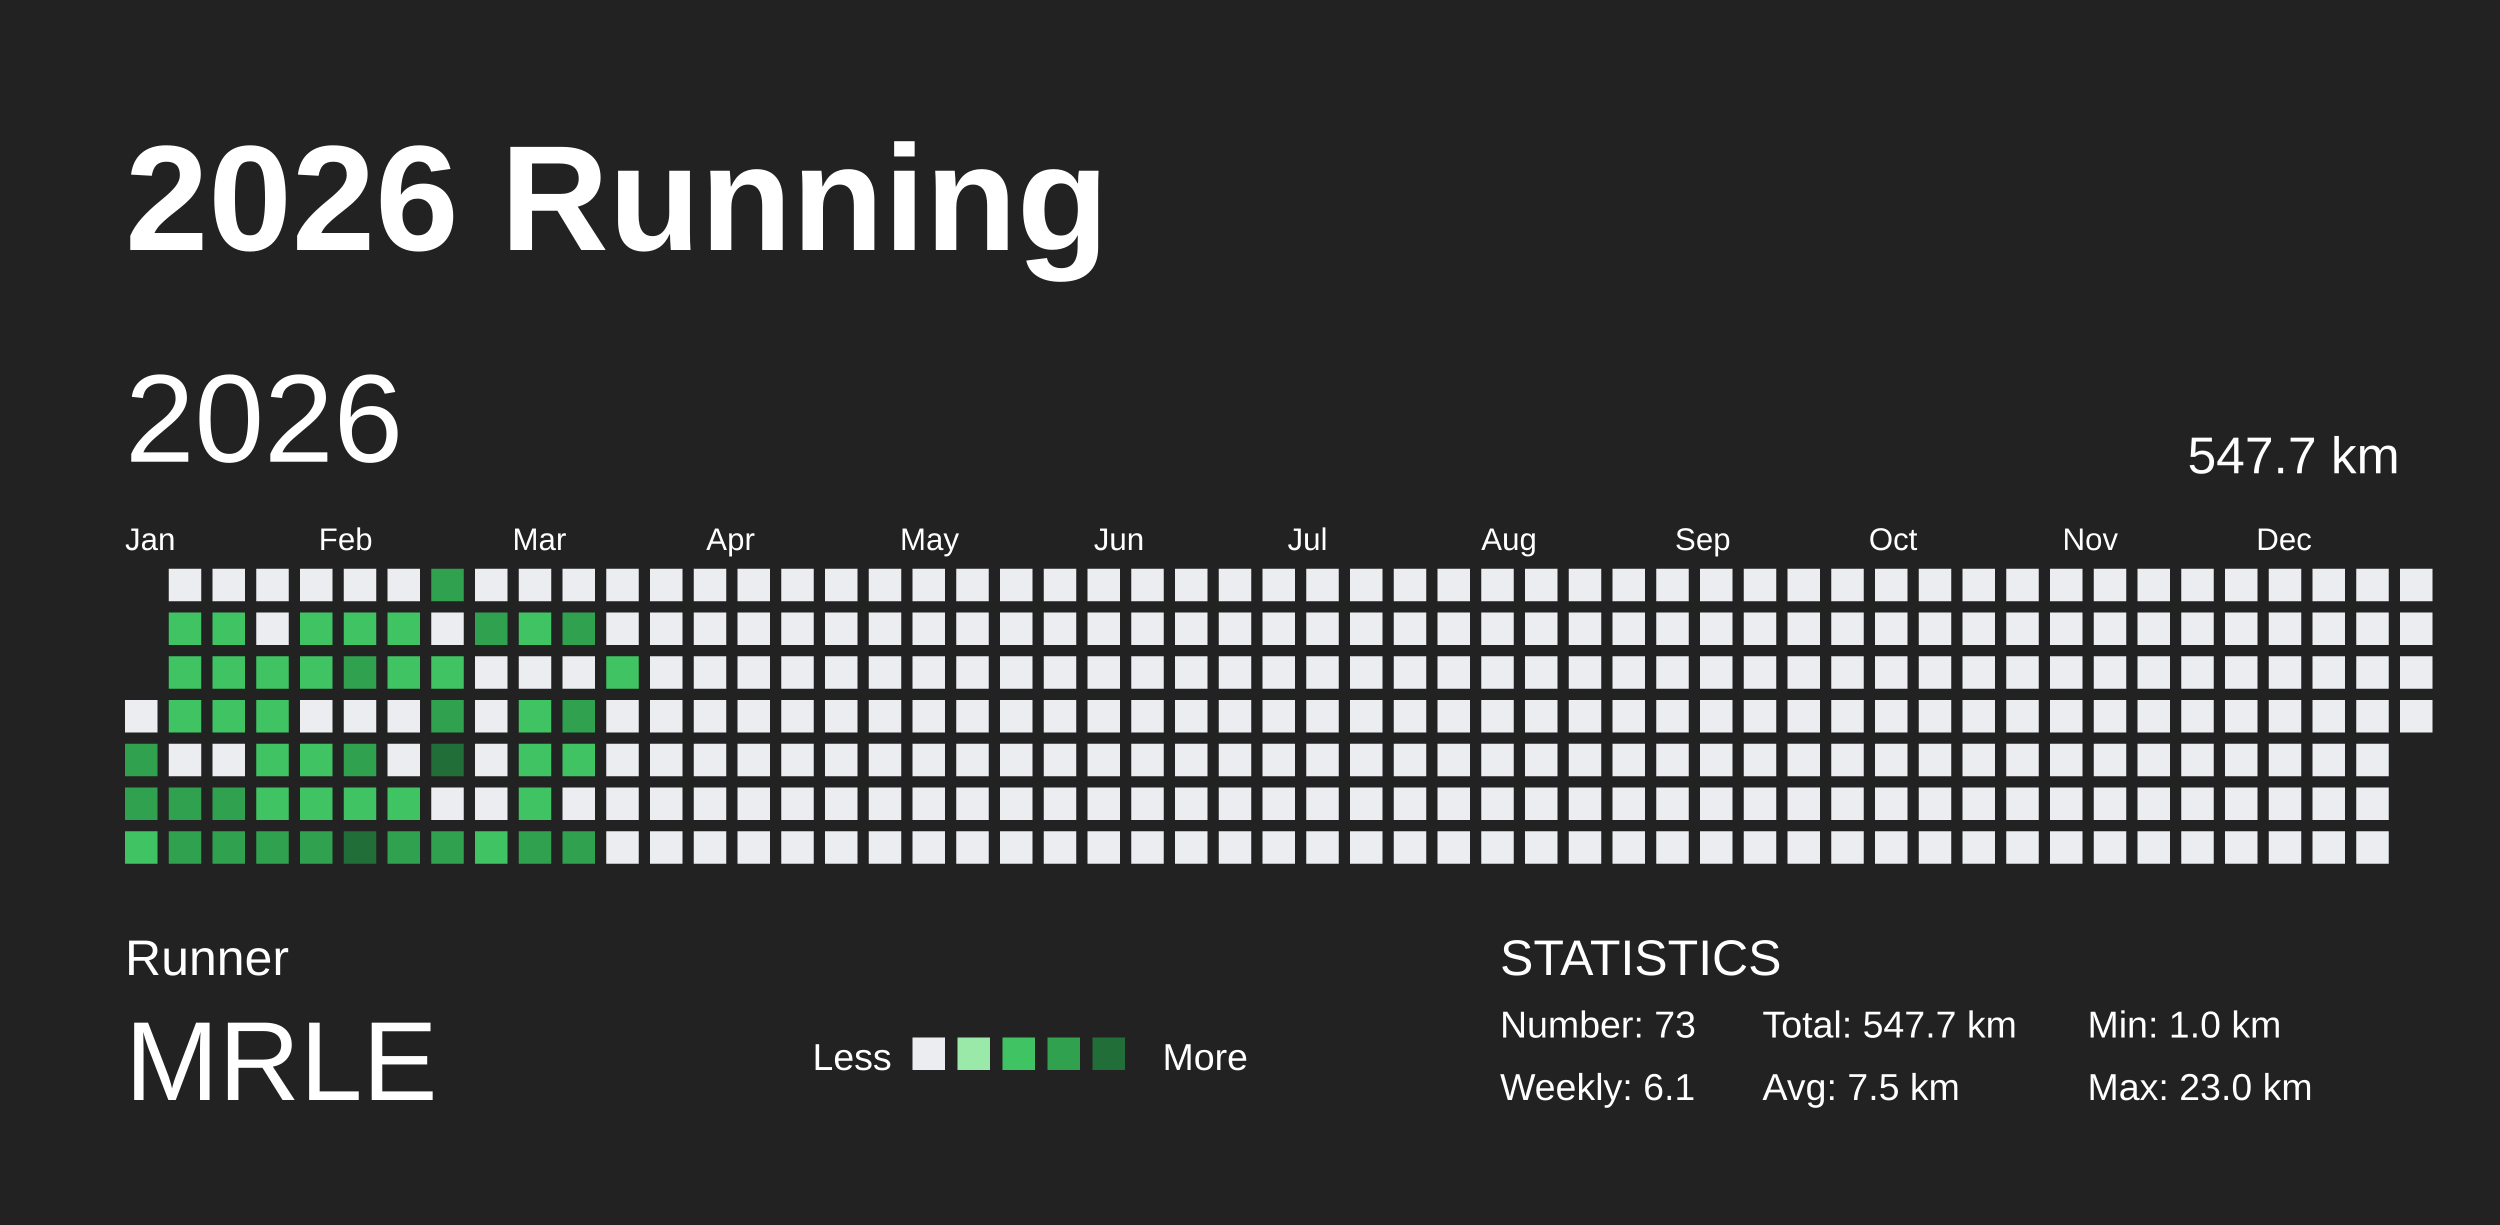
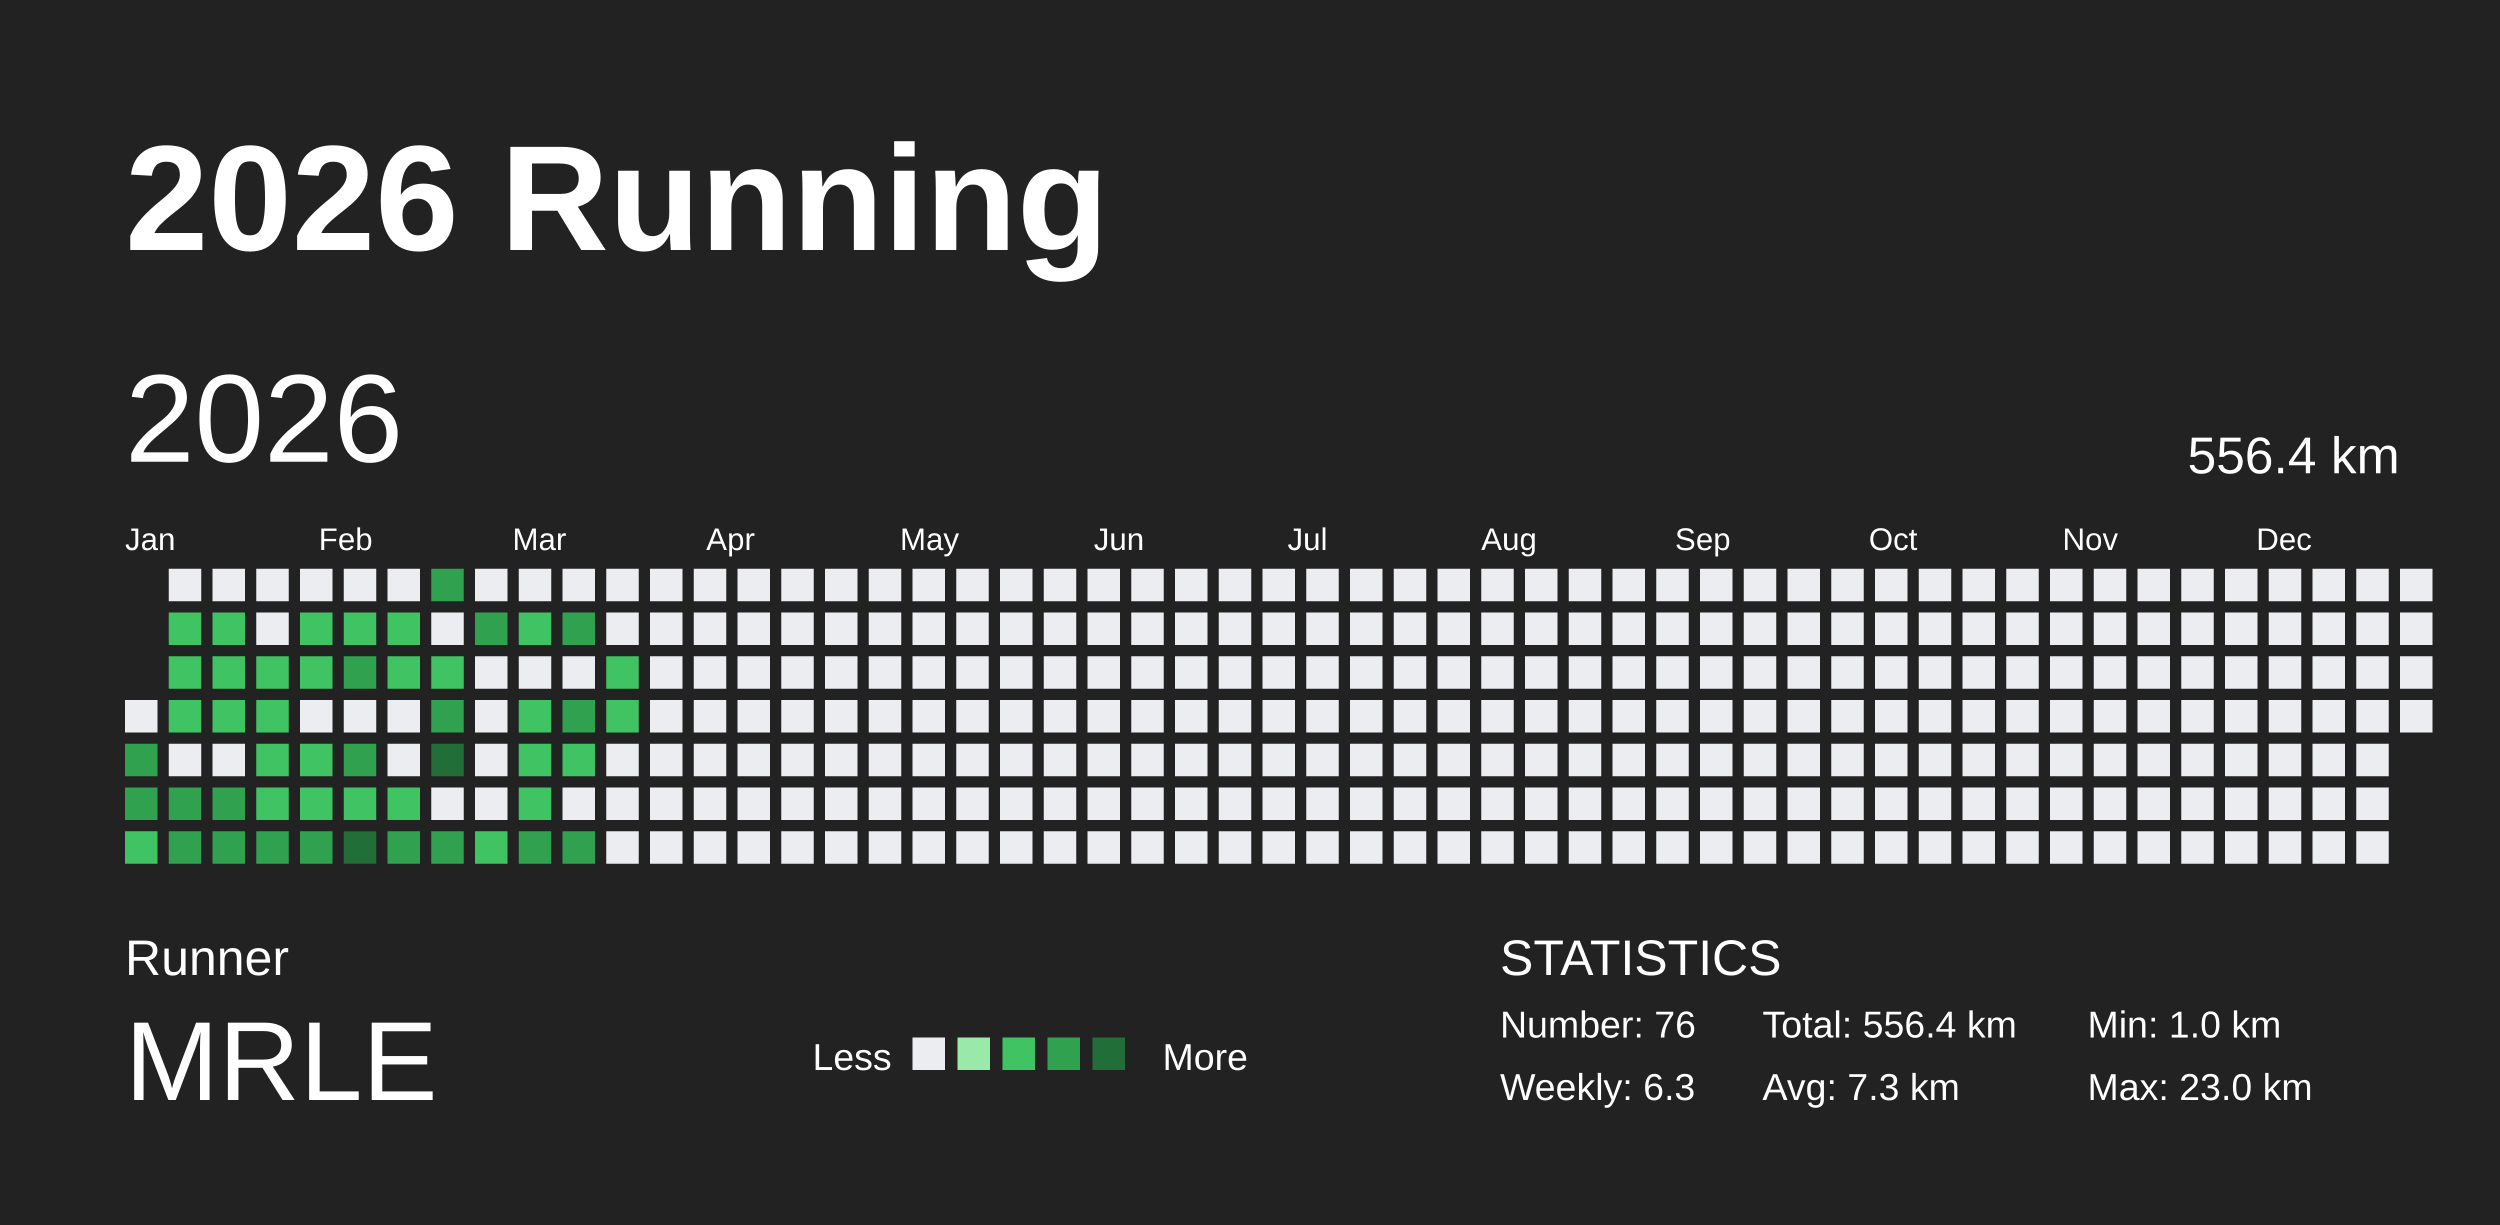
<svg xmlns="http://www.w3.org/2000/svg" baseProfile="full" height="98mm" version="1.1" viewBox="0,0,200,98" width="200mm">
  <defs />
  <rect fill="#222222" height="98" width="200" x="0" y="0" />
  <text fill="#FFFFFF" style="font-size:12px; font-family:Arial; font-weight:bold;" x="10" y="20">2026 Running</text>
  <text fill="#FFFFFF" style="font-size:4px; font-family:Arial" x="10" y="78">Runner</text>
  <text fill="#FFFFFF" style="font-size:9px; font-family:Arial" x="10" y="88">MRLE</text>
  <text fill="#FFFFFF" style="font-size:3px; font-family:Arial" x="65" y="85.6">Less</text>
  <rect fill="#ebedf0" height="2.6" width="2.6" x="73" y="83" />
  <rect fill="#9be9a8" height="2.6" width="2.6" x="76.6" y="83" />
  <rect fill="#40c463" height="2.6" width="2.6" x="80.2" y="83" />
  <rect fill="#30a14e" height="2.6" width="2.6" x="83.8" y="83" />
  <rect fill="#216e39" height="2.6" width="2.6" x="87.4" y="83" />
  <text fill="#FFFFFF" style="font-size:3px; font-family:Arial" x="93" y="85.6">More</text>
  <text fill="#FFFFFF" style="font-size:4px; font-family:Arial" x="120" y="78">STATISTICS</text>
-   <text fill="#FFFFFF" style="font-size:3px; font-family:Arial" x="120" y="83">Number: 73</text>
-   <text fill="#FFFFFF" style="font-size:3px; font-family:Arial" x="120" y="88">Weekly: 6.1</text>
-   <text fill="#FFFFFF" style="font-size:3px; font-family:Arial" x="141" y="83">Total: 547.7 km</text>
-   <text fill="#FFFFFF" style="font-size:3px; font-family:Arial" x="141" y="88">Avg: 7.5 km</text>
+   <text fill="#FFFFFF" style="font-size:3px; font-family:Arial" x="120" y="83">Number: 76</text>
+   <text fill="#FFFFFF" style="font-size:3px; font-family:Arial" x="120" y="88">Weekly: 6.3</text>
+   <text fill="#FFFFFF" style="font-size:3px; font-family:Arial" x="141" y="83">Total: 556.4 km</text>
+   <text fill="#FFFFFF" style="font-size:3px; font-family:Arial" x="141" y="88">Avg: 7.3 km</text>
  <text fill="#FFFFFF" style="font-size:3px; font-family:Arial" x="167" y="83">Min: 1.0 km</text>
  <text fill="#FFFFFF" style="font-size:3px; font-family:Arial" x="167" y="88">Max: 23.0 km</text>
  <text dominant-baseline="hanging" fill="#FFFFFF" style="font-size:10.0px; font-family:Arial;" x="10" y="30">2026</text>
-   <text dominant-baseline="hanging" fill="#FFFFFF" style="font-size:4.125px; font-family:Arial;" x="175" y="35">547.7 km</text>
+   <text dominant-baseline="hanging" fill="#FFFFFF" style="font-size:4.125px; font-family:Arial;" x="175" y="35">556.4 km</text>
  <text fill="#FFFFFF" style="font-size:2.5px; font-family:Arial" x="10.0" y="44">Jan</text>
  <text fill="#FFFFFF" style="font-size:2.5px; font-family:Arial" x="25.5" y="44">Feb</text>
  <text fill="#FFFFFF" style="font-size:2.5px; font-family:Arial" x="41.0" y="44">Mar</text>
  <text fill="#FFFFFF" style="font-size:2.5px; font-family:Arial" x="56.5" y="44">Apr</text>
  <text fill="#FFFFFF" style="font-size:2.5px; font-family:Arial" x="72.0" y="44">May</text>
  <text fill="#FFFFFF" style="font-size:2.5px; font-family:Arial" x="87.5" y="44">Jun</text>
  <text fill="#FFFFFF" style="font-size:2.5px; font-family:Arial" x="103.0" y="44">Jul</text>
  <text fill="#FFFFFF" style="font-size:2.5px; font-family:Arial" x="118.5" y="44">Aug</text>
  <text fill="#FFFFFF" style="font-size:2.5px; font-family:Arial" x="134.0" y="44">Sep</text>
  <text fill="#FFFFFF" style="font-size:2.5px; font-family:Arial" x="149.5" y="44">Oct</text>
  <text fill="#FFFFFF" style="font-size:2.5px; font-family:Arial" x="165.0" y="44">Nov</text>
  <text fill="#FFFFFF" style="font-size:2.5px; font-family:Arial" x="180.5" y="44">Dec</text>
  <rect fill="#ebedf0" height="2.6" width="2.6" x="10.0" y="56.0" />
  <rect fill="#30a14e" height="2.6" width="2.6" x="10.0" y="59.5" />
  <rect fill="#30a14e" height="2.6" width="2.6" x="10.0" y="63.0" />
  <rect fill="#40c463" height="2.6" width="2.6" x="10.0" y="66.5" />
  <rect fill="#ebedf0" height="2.6" width="2.6" x="13.5" y="45.5" />
  <rect fill="#40c463" height="2.6" width="2.6" x="13.5" y="49.0" />
  <rect fill="#40c463" height="2.6" width="2.6" x="13.5" y="52.5" />
  <rect fill="#40c463" height="2.6" width="2.6" x="13.5" y="56.0" />
  <rect fill="#ebedf0" height="2.6" width="2.6" x="13.5" y="59.5" />
  <rect fill="#30a14e" height="2.6" width="2.6" x="13.5" y="63.0" />
  <rect fill="#30a14e" height="2.6" width="2.6" x="13.5" y="66.5" />
  <rect fill="#ebedf0" height="2.6" width="2.6" x="17.0" y="45.5" />
  <rect fill="#40c463" height="2.6" width="2.6" x="17.0" y="49.0" />
  <rect fill="#40c463" height="2.6" width="2.6" x="17.0" y="52.5" />
  <rect fill="#40c463" height="2.6" width="2.6" x="17.0" y="56.0" />
  <rect fill="#ebedf0" height="2.6" width="2.6" x="17.0" y="59.5" />
  <rect fill="#30a14e" height="2.6" width="2.6" x="17.0" y="63.0" />
  <rect fill="#30a14e" height="2.6" width="2.6" x="17.0" y="66.5" />
  <rect fill="#ebedf0" height="2.6" width="2.6" x="20.5" y="45.5" />
  <rect fill="#ebedf0" height="2.6" width="2.6" x="20.5" y="49.0" />
  <rect fill="#40c463" height="2.6" width="2.6" x="20.5" y="52.5" />
  <rect fill="#40c463" height="2.6" width="2.6" x="20.5" y="56.0" />
  <rect fill="#40c463" height="2.6" width="2.6" x="20.5" y="59.5" />
  <rect fill="#40c463" height="2.6" width="2.6" x="20.5" y="63.0" />
  <rect fill="#30a14e" height="2.6" width="2.6" x="20.5" y="66.5" />
  <rect fill="#ebedf0" height="2.6" width="2.6" x="24.0" y="45.5" />
  <rect fill="#40c463" height="2.6" width="2.6" x="24.0" y="49.0" />
  <rect fill="#40c463" height="2.6" width="2.6" x="24.0" y="52.5" />
  <rect fill="#ebedf0" height="2.6" width="2.6" x="24.0" y="56.0" />
  <rect fill="#40c463" height="2.6" width="2.6" x="24.0" y="59.5" />
  <rect fill="#40c463" height="2.6" width="2.6" x="24.0" y="63.0" />
  <rect fill="#30a14e" height="2.6" width="2.6" x="24.0" y="66.5" />
  <rect fill="#ebedf0" height="2.6" width="2.6" x="27.5" y="45.5" />
  <rect fill="#40c463" height="2.6" width="2.6" x="27.5" y="49.0" />
  <rect fill="#30a14e" height="2.6" width="2.6" x="27.5" y="52.5" />
  <rect fill="#ebedf0" height="2.6" width="2.6" x="27.5" y="56.0" />
  <rect fill="#30a14e" height="2.6" width="2.6" x="27.5" y="59.5" />
  <rect fill="#40c463" height="2.6" width="2.6" x="27.5" y="63.0" />
  <rect fill="#216e39" height="2.6" width="2.6" x="27.5" y="66.5" />
  <rect fill="#ebedf0" height="2.6" width="2.6" x="31.0" y="45.5" />
  <rect fill="#40c463" height="2.6" width="2.6" x="31.0" y="49.0" />
  <rect fill="#40c463" height="2.6" width="2.6" x="31.0" y="52.5" />
  <rect fill="#ebedf0" height="2.6" width="2.6" x="31.0" y="56.0" />
  <rect fill="#ebedf0" height="2.6" width="2.6" x="31.0" y="59.5" />
  <rect fill="#40c463" height="2.6" width="2.6" x="31.0" y="63.0" />
  <rect fill="#30a14e" height="2.6" width="2.6" x="31.0" y="66.5" />
  <rect fill="#30a14e" height="2.6" width="2.6" x="34.5" y="45.5" />
  <rect fill="#ebedf0" height="2.6" width="2.6" x="34.5" y="49.0" />
  <rect fill="#40c463" height="2.6" width="2.6" x="34.5" y="52.5" />
  <rect fill="#30a14e" height="2.6" width="2.6" x="34.5" y="56.0" />
  <rect fill="#216e39" height="2.6" width="2.6" x="34.5" y="59.5" />
  <rect fill="#ebedf0" height="2.6" width="2.6" x="34.5" y="63.0" />
  <rect fill="#30a14e" height="2.6" width="2.6" x="34.5" y="66.5" />
  <rect fill="#ebedf0" height="2.6" width="2.6" x="38.0" y="45.5" />
  <rect fill="#30a14e" height="2.6" width="2.6" x="38.0" y="49.0" />
  <rect fill="#ebedf0" height="2.6" width="2.6" x="38.0" y="52.5" />
  <rect fill="#ebedf0" height="2.6" width="2.6" x="38.0" y="56.0" />
  <rect fill="#ebedf0" height="2.6" width="2.6" x="38.0" y="59.5" />
  <rect fill="#ebedf0" height="2.6" width="2.6" x="38.0" y="63.0" />
  <rect fill="#40c463" height="2.6" width="2.6" x="38.0" y="66.5" />
  <rect fill="#ebedf0" height="2.6" width="2.6" x="41.5" y="45.5" />
  <rect fill="#40c463" height="2.6" width="2.6" x="41.5" y="49.0" />
  <rect fill="#ebedf0" height="2.6" width="2.6" x="41.5" y="52.5" />
  <rect fill="#40c463" height="2.6" width="2.6" x="41.5" y="56.0" />
  <rect fill="#40c463" height="2.6" width="2.6" x="41.5" y="59.5" />
  <rect fill="#40c463" height="2.6" width="2.6" x="41.5" y="63.0" />
  <rect fill="#30a14e" height="2.6" width="2.6" x="41.5" y="66.5" />
  <rect fill="#ebedf0" height="2.6" width="2.6" x="45.0" y="45.5" />
  <rect fill="#30a14e" height="2.6" width="2.6" x="45.0" y="49.0" />
  <rect fill="#ebedf0" height="2.6" width="2.6" x="45.0" y="52.5" />
  <rect fill="#30a14e" height="2.6" width="2.6" x="45.0" y="56.0" />
  <rect fill="#40c463" height="2.6" width="2.6" x="45.0" y="59.5" />
  <rect fill="#ebedf0" height="2.6" width="2.6" x="45.0" y="63.0" />
  <rect fill="#30a14e" height="2.6" width="2.6" x="45.0" y="66.5" />
  <rect fill="#ebedf0" height="2.6" width="2.6" x="48.5" y="45.5" />
  <rect fill="#ebedf0" height="2.6" width="2.6" x="48.5" y="49.0" />
  <rect fill="#40c463" height="2.6" width="2.6" x="48.5" y="52.5" />
-   <rect fill="#ebedf0" height="2.6" width="2.6" x="48.5" y="56.0" />
+   <rect fill="#40c463" height="2.6" width="2.6" x="48.5" y="56.0" />
  <rect fill="#ebedf0" height="2.6" width="2.6" x="48.5" y="59.5" />
  <rect fill="#ebedf0" height="2.6" width="2.6" x="48.5" y="63.0" />
  <rect fill="#ebedf0" height="2.6" width="2.6" x="48.5" y="66.5" />
  <rect fill="#ebedf0" height="2.6" width="2.6" x="52.0" y="45.5" />
  <rect fill="#ebedf0" height="2.6" width="2.6" x="52.0" y="49.0" />
  <rect fill="#ebedf0" height="2.6" width="2.6" x="52.0" y="52.5" />
  <rect fill="#ebedf0" height="2.6" width="2.6" x="52.0" y="56.0" />
  <rect fill="#ebedf0" height="2.6" width="2.6" x="52.0" y="59.5" />
  <rect fill="#ebedf0" height="2.6" width="2.6" x="52.0" y="63.0" />
  <rect fill="#ebedf0" height="2.6" width="2.6" x="52.0" y="66.5" />
  <rect fill="#ebedf0" height="2.6" width="2.6" x="55.5" y="45.5" />
  <rect fill="#ebedf0" height="2.6" width="2.6" x="55.5" y="49.0" />
  <rect fill="#ebedf0" height="2.6" width="2.6" x="55.5" y="52.5" />
  <rect fill="#ebedf0" height="2.6" width="2.6" x="55.5" y="56.0" />
  <rect fill="#ebedf0" height="2.6" width="2.6" x="55.5" y="59.5" />
  <rect fill="#ebedf0" height="2.6" width="2.6" x="55.5" y="63.0" />
  <rect fill="#ebedf0" height="2.6" width="2.6" x="55.5" y="66.5" />
  <rect fill="#ebedf0" height="2.6" width="2.6" x="59.0" y="45.5" />
  <rect fill="#ebedf0" height="2.6" width="2.6" x="59.0" y="49.0" />
  <rect fill="#ebedf0" height="2.6" width="2.6" x="59.0" y="52.5" />
  <rect fill="#ebedf0" height="2.6" width="2.6" x="59.0" y="56.0" />
  <rect fill="#ebedf0" height="2.6" width="2.6" x="59.0" y="59.5" />
  <rect fill="#ebedf0" height="2.6" width="2.6" x="59.0" y="63.0" />
  <rect fill="#ebedf0" height="2.6" width="2.6" x="59.0" y="66.5" />
  <rect fill="#ebedf0" height="2.6" width="2.6" x="62.5" y="45.5" />
  <rect fill="#ebedf0" height="2.6" width="2.6" x="62.5" y="49.0" />
  <rect fill="#ebedf0" height="2.6" width="2.6" x="62.5" y="52.5" />
  <rect fill="#ebedf0" height="2.6" width="2.6" x="62.5" y="56.0" />
  <rect fill="#ebedf0" height="2.6" width="2.6" x="62.5" y="59.5" />
  <rect fill="#ebedf0" height="2.6" width="2.6" x="62.5" y="63.0" />
  <rect fill="#ebedf0" height="2.6" width="2.6" x="62.5" y="66.5" />
  <rect fill="#ebedf0" height="2.6" width="2.6" x="66.0" y="45.5" />
  <rect fill="#ebedf0" height="2.6" width="2.6" x="66.0" y="49.0" />
  <rect fill="#ebedf0" height="2.6" width="2.6" x="66.0" y="52.5" />
  <rect fill="#ebedf0" height="2.6" width="2.6" x="66.0" y="56.0" />
  <rect fill="#ebedf0" height="2.6" width="2.6" x="66.0" y="59.5" />
  <rect fill="#ebedf0" height="2.6" width="2.6" x="66.0" y="63.0" />
  <rect fill="#ebedf0" height="2.6" width="2.6" x="66.0" y="66.5" />
  <rect fill="#ebedf0" height="2.6" width="2.6" x="69.5" y="45.5" />
  <rect fill="#ebedf0" height="2.6" width="2.6" x="69.5" y="49.0" />
  <rect fill="#ebedf0" height="2.6" width="2.6" x="69.5" y="52.5" />
  <rect fill="#ebedf0" height="2.6" width="2.6" x="69.5" y="56.0" />
  <rect fill="#ebedf0" height="2.6" width="2.6" x="69.5" y="59.5" />
  <rect fill="#ebedf0" height="2.6" width="2.6" x="69.5" y="63.0" />
  <rect fill="#ebedf0" height="2.6" width="2.6" x="69.5" y="66.5" />
  <rect fill="#ebedf0" height="2.6" width="2.6" x="73.0" y="45.5" />
  <rect fill="#ebedf0" height="2.6" width="2.6" x="73.0" y="49.0" />
  <rect fill="#ebedf0" height="2.6" width="2.6" x="73.0" y="52.5" />
  <rect fill="#ebedf0" height="2.6" width="2.6" x="73.0" y="56.0" />
  <rect fill="#ebedf0" height="2.6" width="2.6" x="73.0" y="59.5" />
  <rect fill="#ebedf0" height="2.6" width="2.6" x="73.0" y="63.0" />
  <rect fill="#ebedf0" height="2.6" width="2.6" x="73.0" y="66.5" />
  <rect fill="#ebedf0" height="2.6" width="2.6" x="76.5" y="45.5" />
  <rect fill="#ebedf0" height="2.6" width="2.6" x="76.5" y="49.0" />
  <rect fill="#ebedf0" height="2.6" width="2.6" x="76.5" y="52.5" />
  <rect fill="#ebedf0" height="2.6" width="2.6" x="76.5" y="56.0" />
  <rect fill="#ebedf0" height="2.6" width="2.6" x="76.5" y="59.5" />
  <rect fill="#ebedf0" height="2.6" width="2.6" x="76.5" y="63.0" />
  <rect fill="#ebedf0" height="2.6" width="2.6" x="76.5" y="66.5" />
  <rect fill="#ebedf0" height="2.6" width="2.6" x="80.0" y="45.5" />
  <rect fill="#ebedf0" height="2.6" width="2.6" x="80.0" y="49.0" />
  <rect fill="#ebedf0" height="2.6" width="2.6" x="80.0" y="52.5" />
  <rect fill="#ebedf0" height="2.6" width="2.6" x="80.0" y="56.0" />
  <rect fill="#ebedf0" height="2.6" width="2.6" x="80.0" y="59.5" />
  <rect fill="#ebedf0" height="2.6" width="2.6" x="80.0" y="63.0" />
  <rect fill="#ebedf0" height="2.6" width="2.6" x="80.0" y="66.5" />
  <rect fill="#ebedf0" height="2.6" width="2.6" x="83.5" y="45.5" />
  <rect fill="#ebedf0" height="2.6" width="2.6" x="83.5" y="49.0" />
  <rect fill="#ebedf0" height="2.6" width="2.6" x="83.5" y="52.5" />
  <rect fill="#ebedf0" height="2.6" width="2.6" x="83.5" y="56.0" />
  <rect fill="#ebedf0" height="2.6" width="2.6" x="83.5" y="59.5" />
  <rect fill="#ebedf0" height="2.6" width="2.6" x="83.5" y="63.0" />
  <rect fill="#ebedf0" height="2.6" width="2.6" x="83.5" y="66.5" />
  <rect fill="#ebedf0" height="2.6" width="2.6" x="87.0" y="45.5" />
  <rect fill="#ebedf0" height="2.6" width="2.6" x="87.0" y="49.0" />
  <rect fill="#ebedf0" height="2.6" width="2.6" x="87.0" y="52.5" />
  <rect fill="#ebedf0" height="2.6" width="2.6" x="87.0" y="56.0" />
  <rect fill="#ebedf0" height="2.6" width="2.6" x="87.0" y="59.5" />
  <rect fill="#ebedf0" height="2.6" width="2.6" x="87.0" y="63.0" />
  <rect fill="#ebedf0" height="2.6" width="2.6" x="87.0" y="66.5" />
  <rect fill="#ebedf0" height="2.6" width="2.6" x="90.5" y="45.5" />
  <rect fill="#ebedf0" height="2.6" width="2.6" x="90.5" y="49.0" />
  <rect fill="#ebedf0" height="2.6" width="2.6" x="90.5" y="52.5" />
  <rect fill="#ebedf0" height="2.6" width="2.6" x="90.5" y="56.0" />
  <rect fill="#ebedf0" height="2.6" width="2.6" x="90.5" y="59.5" />
  <rect fill="#ebedf0" height="2.6" width="2.6" x="90.5" y="63.0" />
  <rect fill="#ebedf0" height="2.6" width="2.6" x="90.5" y="66.5" />
  <rect fill="#ebedf0" height="2.6" width="2.6" x="94.0" y="45.5" />
  <rect fill="#ebedf0" height="2.6" width="2.6" x="94.0" y="49.0" />
  <rect fill="#ebedf0" height="2.6" width="2.6" x="94.0" y="52.5" />
  <rect fill="#ebedf0" height="2.6" width="2.6" x="94.0" y="56.0" />
  <rect fill="#ebedf0" height="2.6" width="2.6" x="94.0" y="59.5" />
  <rect fill="#ebedf0" height="2.6" width="2.6" x="94.0" y="63.0" />
  <rect fill="#ebedf0" height="2.6" width="2.6" x="94.0" y="66.5" />
  <rect fill="#ebedf0" height="2.6" width="2.6" x="97.5" y="45.5" />
  <rect fill="#ebedf0" height="2.6" width="2.6" x="97.5" y="49.0" />
  <rect fill="#ebedf0" height="2.6" width="2.6" x="97.5" y="52.5" />
  <rect fill="#ebedf0" height="2.6" width="2.6" x="97.5" y="56.0" />
  <rect fill="#ebedf0" height="2.6" width="2.6" x="97.5" y="59.5" />
  <rect fill="#ebedf0" height="2.6" width="2.6" x="97.5" y="63.0" />
  <rect fill="#ebedf0" height="2.6" width="2.6" x="97.5" y="66.5" />
  <rect fill="#ebedf0" height="2.6" width="2.6" x="101.0" y="45.5" />
  <rect fill="#ebedf0" height="2.6" width="2.6" x="101.0" y="49.0" />
  <rect fill="#ebedf0" height="2.6" width="2.6" x="101.0" y="52.5" />
  <rect fill="#ebedf0" height="2.6" width="2.6" x="101.0" y="56.0" />
  <rect fill="#ebedf0" height="2.6" width="2.6" x="101.0" y="59.5" />
  <rect fill="#ebedf0" height="2.6" width="2.6" x="101.0" y="63.0" />
  <rect fill="#ebedf0" height="2.6" width="2.6" x="101.0" y="66.5" />
  <rect fill="#ebedf0" height="2.6" width="2.6" x="104.5" y="45.5" />
  <rect fill="#ebedf0" height="2.6" width="2.6" x="104.5" y="49.0" />
  <rect fill="#ebedf0" height="2.6" width="2.6" x="104.5" y="52.5" />
  <rect fill="#ebedf0" height="2.6" width="2.6" x="104.5" y="56.0" />
  <rect fill="#ebedf0" height="2.6" width="2.6" x="104.5" y="59.5" />
  <rect fill="#ebedf0" height="2.6" width="2.6" x="104.5" y="63.0" />
  <rect fill="#ebedf0" height="2.6" width="2.6" x="104.5" y="66.5" />
  <rect fill="#ebedf0" height="2.6" width="2.6" x="108.0" y="45.5" />
  <rect fill="#ebedf0" height="2.6" width="2.6" x="108.0" y="49.0" />
  <rect fill="#ebedf0" height="2.6" width="2.6" x="108.0" y="52.5" />
  <rect fill="#ebedf0" height="2.6" width="2.6" x="108.0" y="56.0" />
  <rect fill="#ebedf0" height="2.6" width="2.6" x="108.0" y="59.5" />
  <rect fill="#ebedf0" height="2.6" width="2.6" x="108.0" y="63.0" />
  <rect fill="#ebedf0" height="2.6" width="2.6" x="108.0" y="66.5" />
  <rect fill="#ebedf0" height="2.6" width="2.6" x="111.5" y="45.5" />
  <rect fill="#ebedf0" height="2.6" width="2.6" x="111.5" y="49.0" />
  <rect fill="#ebedf0" height="2.6" width="2.6" x="111.5" y="52.5" />
  <rect fill="#ebedf0" height="2.6" width="2.6" x="111.5" y="56.0" />
  <rect fill="#ebedf0" height="2.6" width="2.6" x="111.5" y="59.5" />
  <rect fill="#ebedf0" height="2.6" width="2.6" x="111.5" y="63.0" />
  <rect fill="#ebedf0" height="2.6" width="2.6" x="111.5" y="66.5" />
  <rect fill="#ebedf0" height="2.6" width="2.6" x="115.0" y="45.5" />
  <rect fill="#ebedf0" height="2.6" width="2.6" x="115.0" y="49.0" />
  <rect fill="#ebedf0" height="2.6" width="2.6" x="115.0" y="52.5" />
  <rect fill="#ebedf0" height="2.6" width="2.6" x="115.0" y="56.0" />
  <rect fill="#ebedf0" height="2.6" width="2.6" x="115.0" y="59.5" />
  <rect fill="#ebedf0" height="2.6" width="2.6" x="115.0" y="63.0" />
  <rect fill="#ebedf0" height="2.6" width="2.6" x="115.0" y="66.5" />
  <rect fill="#ebedf0" height="2.6" width="2.6" x="118.5" y="45.5" />
  <rect fill="#ebedf0" height="2.6" width="2.6" x="118.5" y="49.0" />
  <rect fill="#ebedf0" height="2.6" width="2.6" x="118.5" y="52.5" />
  <rect fill="#ebedf0" height="2.6" width="2.6" x="118.5" y="56.0" />
  <rect fill="#ebedf0" height="2.6" width="2.6" x="118.5" y="59.5" />
  <rect fill="#ebedf0" height="2.6" width="2.6" x="118.5" y="63.0" />
  <rect fill="#ebedf0" height="2.6" width="2.6" x="118.5" y="66.5" />
  <rect fill="#ebedf0" height="2.6" width="2.6" x="122.0" y="45.5" />
  <rect fill="#ebedf0" height="2.6" width="2.6" x="122.0" y="49.0" />
  <rect fill="#ebedf0" height="2.6" width="2.6" x="122.0" y="52.5" />
  <rect fill="#ebedf0" height="2.6" width="2.6" x="122.0" y="56.0" />
  <rect fill="#ebedf0" height="2.6" width="2.6" x="122.0" y="59.5" />
  <rect fill="#ebedf0" height="2.6" width="2.6" x="122.0" y="63.0" />
  <rect fill="#ebedf0" height="2.6" width="2.6" x="122.0" y="66.5" />
  <rect fill="#ebedf0" height="2.6" width="2.6" x="125.5" y="45.5" />
  <rect fill="#ebedf0" height="2.6" width="2.6" x="125.5" y="49.0" />
  <rect fill="#ebedf0" height="2.6" width="2.6" x="125.5" y="52.5" />
  <rect fill="#ebedf0" height="2.6" width="2.6" x="125.5" y="56.0" />
  <rect fill="#ebedf0" height="2.6" width="2.6" x="125.5" y="59.5" />
  <rect fill="#ebedf0" height="2.6" width="2.6" x="125.5" y="63.0" />
  <rect fill="#ebedf0" height="2.6" width="2.6" x="125.5" y="66.5" />
  <rect fill="#ebedf0" height="2.6" width="2.6" x="129.0" y="45.5" />
  <rect fill="#ebedf0" height="2.6" width="2.6" x="129.0" y="49.0" />
  <rect fill="#ebedf0" height="2.6" width="2.6" x="129.0" y="52.5" />
  <rect fill="#ebedf0" height="2.6" width="2.6" x="129.0" y="56.0" />
  <rect fill="#ebedf0" height="2.6" width="2.6" x="129.0" y="59.5" />
  <rect fill="#ebedf0" height="2.6" width="2.6" x="129.0" y="63.0" />
  <rect fill="#ebedf0" height="2.6" width="2.6" x="129.0" y="66.5" />
  <rect fill="#ebedf0" height="2.6" width="2.6" x="132.5" y="45.5" />
  <rect fill="#ebedf0" height="2.6" width="2.6" x="132.5" y="49.0" />
  <rect fill="#ebedf0" height="2.6" width="2.6" x="132.5" y="52.5" />
  <rect fill="#ebedf0" height="2.6" width="2.6" x="132.5" y="56.0" />
  <rect fill="#ebedf0" height="2.6" width="2.6" x="132.5" y="59.5" />
  <rect fill="#ebedf0" height="2.6" width="2.6" x="132.5" y="63.0" />
  <rect fill="#ebedf0" height="2.6" width="2.6" x="132.5" y="66.5" />
  <rect fill="#ebedf0" height="2.6" width="2.6" x="136.0" y="45.5" />
  <rect fill="#ebedf0" height="2.6" width="2.6" x="136.0" y="49.0" />
  <rect fill="#ebedf0" height="2.6" width="2.6" x="136.0" y="52.5" />
  <rect fill="#ebedf0" height="2.6" width="2.6" x="136.0" y="56.0" />
  <rect fill="#ebedf0" height="2.6" width="2.6" x="136.0" y="59.5" />
  <rect fill="#ebedf0" height="2.6" width="2.6" x="136.0" y="63.0" />
  <rect fill="#ebedf0" height="2.6" width="2.6" x="136.0" y="66.5" />
  <rect fill="#ebedf0" height="2.6" width="2.6" x="139.5" y="45.5" />
  <rect fill="#ebedf0" height="2.6" width="2.6" x="139.5" y="49.0" />
  <rect fill="#ebedf0" height="2.6" width="2.6" x="139.5" y="52.5" />
  <rect fill="#ebedf0" height="2.6" width="2.6" x="139.5" y="56.0" />
  <rect fill="#ebedf0" height="2.6" width="2.6" x="139.5" y="59.5" />
  <rect fill="#ebedf0" height="2.6" width="2.6" x="139.5" y="63.0" />
  <rect fill="#ebedf0" height="2.6" width="2.6" x="139.5" y="66.5" />
  <rect fill="#ebedf0" height="2.6" width="2.6" x="143.0" y="45.5" />
  <rect fill="#ebedf0" height="2.6" width="2.6" x="143.0" y="49.0" />
  <rect fill="#ebedf0" height="2.6" width="2.6" x="143.0" y="52.5" />
  <rect fill="#ebedf0" height="2.6" width="2.6" x="143.0" y="56.0" />
  <rect fill="#ebedf0" height="2.6" width="2.6" x="143.0" y="59.5" />
  <rect fill="#ebedf0" height="2.6" width="2.6" x="143.0" y="63.0" />
  <rect fill="#ebedf0" height="2.6" width="2.6" x="143.0" y="66.5" />
  <rect fill="#ebedf0" height="2.6" width="2.6" x="146.5" y="45.5" />
  <rect fill="#ebedf0" height="2.6" width="2.6" x="146.5" y="49.0" />
  <rect fill="#ebedf0" height="2.6" width="2.6" x="146.5" y="52.5" />
  <rect fill="#ebedf0" height="2.6" width="2.6" x="146.5" y="56.0" />
  <rect fill="#ebedf0" height="2.6" width="2.6" x="146.5" y="59.5" />
  <rect fill="#ebedf0" height="2.6" width="2.6" x="146.5" y="63.0" />
  <rect fill="#ebedf0" height="2.6" width="2.6" x="146.5" y="66.5" />
  <rect fill="#ebedf0" height="2.6" width="2.6" x="150.0" y="45.5" />
  <rect fill="#ebedf0" height="2.6" width="2.6" x="150.0" y="49.0" />
  <rect fill="#ebedf0" height="2.6" width="2.6" x="150.0" y="52.5" />
  <rect fill="#ebedf0" height="2.6" width="2.6" x="150.0" y="56.0" />
  <rect fill="#ebedf0" height="2.6" width="2.6" x="150.0" y="59.5" />
  <rect fill="#ebedf0" height="2.6" width="2.6" x="150.0" y="63.0" />
  <rect fill="#ebedf0" height="2.6" width="2.6" x="150.0" y="66.5" />
  <rect fill="#ebedf0" height="2.6" width="2.6" x="153.5" y="45.5" />
  <rect fill="#ebedf0" height="2.6" width="2.6" x="153.5" y="49.0" />
  <rect fill="#ebedf0" height="2.6" width="2.6" x="153.5" y="52.5" />
  <rect fill="#ebedf0" height="2.6" width="2.6" x="153.5" y="56.0" />
  <rect fill="#ebedf0" height="2.6" width="2.6" x="153.5" y="59.5" />
  <rect fill="#ebedf0" height="2.6" width="2.6" x="153.5" y="63.0" />
  <rect fill="#ebedf0" height="2.6" width="2.6" x="153.5" y="66.5" />
  <rect fill="#ebedf0" height="2.6" width="2.6" x="157.0" y="45.5" />
  <rect fill="#ebedf0" height="2.6" width="2.6" x="157.0" y="49.0" />
  <rect fill="#ebedf0" height="2.6" width="2.6" x="157.0" y="52.5" />
  <rect fill="#ebedf0" height="2.6" width="2.6" x="157.0" y="56.0" />
  <rect fill="#ebedf0" height="2.6" width="2.6" x="157.0" y="59.5" />
  <rect fill="#ebedf0" height="2.6" width="2.6" x="157.0" y="63.0" />
  <rect fill="#ebedf0" height="2.6" width="2.6" x="157.0" y="66.5" />
  <rect fill="#ebedf0" height="2.6" width="2.6" x="160.5" y="45.5" />
  <rect fill="#ebedf0" height="2.6" width="2.6" x="160.5" y="49.0" />
  <rect fill="#ebedf0" height="2.6" width="2.6" x="160.5" y="52.5" />
  <rect fill="#ebedf0" height="2.6" width="2.6" x="160.5" y="56.0" />
  <rect fill="#ebedf0" height="2.6" width="2.6" x="160.5" y="59.5" />
  <rect fill="#ebedf0" height="2.6" width="2.6" x="160.5" y="63.0" />
  <rect fill="#ebedf0" height="2.6" width="2.6" x="160.5" y="66.5" />
  <rect fill="#ebedf0" height="2.6" width="2.6" x="164.0" y="45.5" />
  <rect fill="#ebedf0" height="2.6" width="2.6" x="164.0" y="49.0" />
  <rect fill="#ebedf0" height="2.6" width="2.6" x="164.0" y="52.5" />
  <rect fill="#ebedf0" height="2.6" width="2.6" x="164.0" y="56.0" />
  <rect fill="#ebedf0" height="2.6" width="2.6" x="164.0" y="59.5" />
  <rect fill="#ebedf0" height="2.6" width="2.6" x="164.0" y="63.0" />
  <rect fill="#ebedf0" height="2.6" width="2.6" x="164.0" y="66.5" />
  <rect fill="#ebedf0" height="2.6" width="2.6" x="167.5" y="45.5" />
  <rect fill="#ebedf0" height="2.6" width="2.6" x="167.5" y="49.0" />
  <rect fill="#ebedf0" height="2.6" width="2.6" x="167.5" y="52.5" />
  <rect fill="#ebedf0" height="2.6" width="2.6" x="167.5" y="56.0" />
  <rect fill="#ebedf0" height="2.6" width="2.6" x="167.5" y="59.5" />
  <rect fill="#ebedf0" height="2.6" width="2.6" x="167.5" y="63.0" />
  <rect fill="#ebedf0" height="2.6" width="2.6" x="167.5" y="66.5" />
  <rect fill="#ebedf0" height="2.6" width="2.6" x="171.0" y="45.5" />
  <rect fill="#ebedf0" height="2.6" width="2.6" x="171.0" y="49.0" />
  <rect fill="#ebedf0" height="2.6" width="2.6" x="171.0" y="52.5" />
  <rect fill="#ebedf0" height="2.6" width="2.6" x="171.0" y="56.0" />
  <rect fill="#ebedf0" height="2.6" width="2.6" x="171.0" y="59.5" />
  <rect fill="#ebedf0" height="2.6" width="2.6" x="171.0" y="63.0" />
  <rect fill="#ebedf0" height="2.6" width="2.6" x="171.0" y="66.5" />
  <rect fill="#ebedf0" height="2.6" width="2.6" x="174.5" y="45.5" />
  <rect fill="#ebedf0" height="2.6" width="2.6" x="174.5" y="49.0" />
  <rect fill="#ebedf0" height="2.6" width="2.6" x="174.5" y="52.5" />
  <rect fill="#ebedf0" height="2.6" width="2.6" x="174.5" y="56.0" />
  <rect fill="#ebedf0" height="2.6" width="2.6" x="174.5" y="59.5" />
  <rect fill="#ebedf0" height="2.6" width="2.6" x="174.5" y="63.0" />
  <rect fill="#ebedf0" height="2.6" width="2.6" x="174.5" y="66.5" />
  <rect fill="#ebedf0" height="2.6" width="2.6" x="178.0" y="45.5" />
  <rect fill="#ebedf0" height="2.6" width="2.6" x="178.0" y="49.0" />
  <rect fill="#ebedf0" height="2.6" width="2.6" x="178.0" y="52.5" />
  <rect fill="#ebedf0" height="2.6" width="2.6" x="178.0" y="56.0" />
  <rect fill="#ebedf0" height="2.6" width="2.6" x="178.0" y="59.5" />
  <rect fill="#ebedf0" height="2.6" width="2.6" x="178.0" y="63.0" />
  <rect fill="#ebedf0" height="2.6" width="2.6" x="178.0" y="66.5" />
  <rect fill="#ebedf0" height="2.6" width="2.6" x="181.5" y="45.5" />
  <rect fill="#ebedf0" height="2.6" width="2.6" x="181.5" y="49.0" />
  <rect fill="#ebedf0" height="2.6" width="2.6" x="181.5" y="52.5" />
  <rect fill="#ebedf0" height="2.6" width="2.6" x="181.5" y="56.0" />
  <rect fill="#ebedf0" height="2.6" width="2.6" x="181.5" y="59.5" />
  <rect fill="#ebedf0" height="2.6" width="2.6" x="181.5" y="63.0" />
  <rect fill="#ebedf0" height="2.6" width="2.6" x="181.5" y="66.5" />
  <rect fill="#ebedf0" height="2.6" width="2.6" x="185.0" y="45.5" />
  <rect fill="#ebedf0" height="2.6" width="2.6" x="185.0" y="49.0" />
  <rect fill="#ebedf0" height="2.6" width="2.6" x="185.0" y="52.5" />
  <rect fill="#ebedf0" height="2.6" width="2.6" x="185.0" y="56.0" />
  <rect fill="#ebedf0" height="2.6" width="2.6" x="185.0" y="59.5" />
  <rect fill="#ebedf0" height="2.6" width="2.6" x="185.0" y="63.0" />
  <rect fill="#ebedf0" height="2.6" width="2.6" x="185.0" y="66.5" />
  <rect fill="#ebedf0" height="2.6" width="2.6" x="188.5" y="45.5" />
  <rect fill="#ebedf0" height="2.6" width="2.6" x="188.5" y="49.0" />
  <rect fill="#ebedf0" height="2.6" width="2.6" x="188.5" y="52.5" />
  <rect fill="#ebedf0" height="2.6" width="2.6" x="188.5" y="56.0" />
  <rect fill="#ebedf0" height="2.6" width="2.6" x="188.5" y="59.5" />
  <rect fill="#ebedf0" height="2.6" width="2.6" x="188.5" y="63.0" />
  <rect fill="#ebedf0" height="2.6" width="2.6" x="188.5" y="66.5" />
  <rect fill="#ebedf0" height="2.6" width="2.6" x="192.0" y="45.5" />
  <rect fill="#ebedf0" height="2.6" width="2.6" x="192.0" y="49.0" />
  <rect fill="#ebedf0" height="2.6" width="2.6" x="192.0" y="52.5" />
  <rect fill="#ebedf0" height="2.6" width="2.6" x="192.0" y="56.0" />
</svg>
